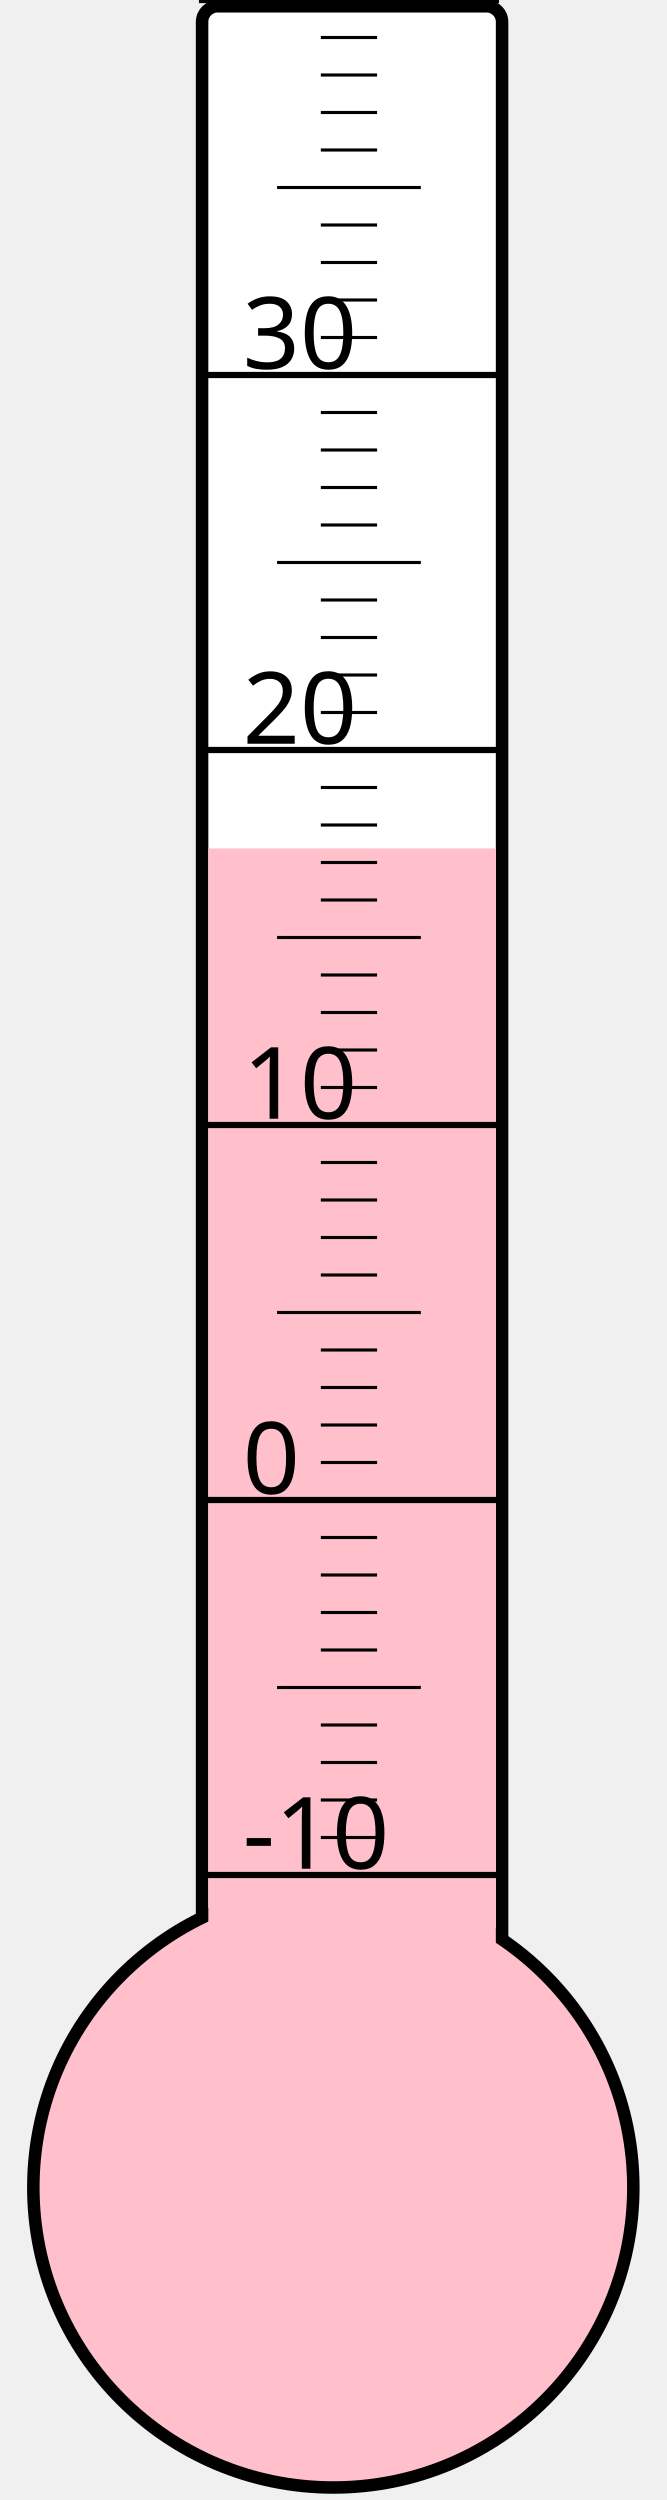
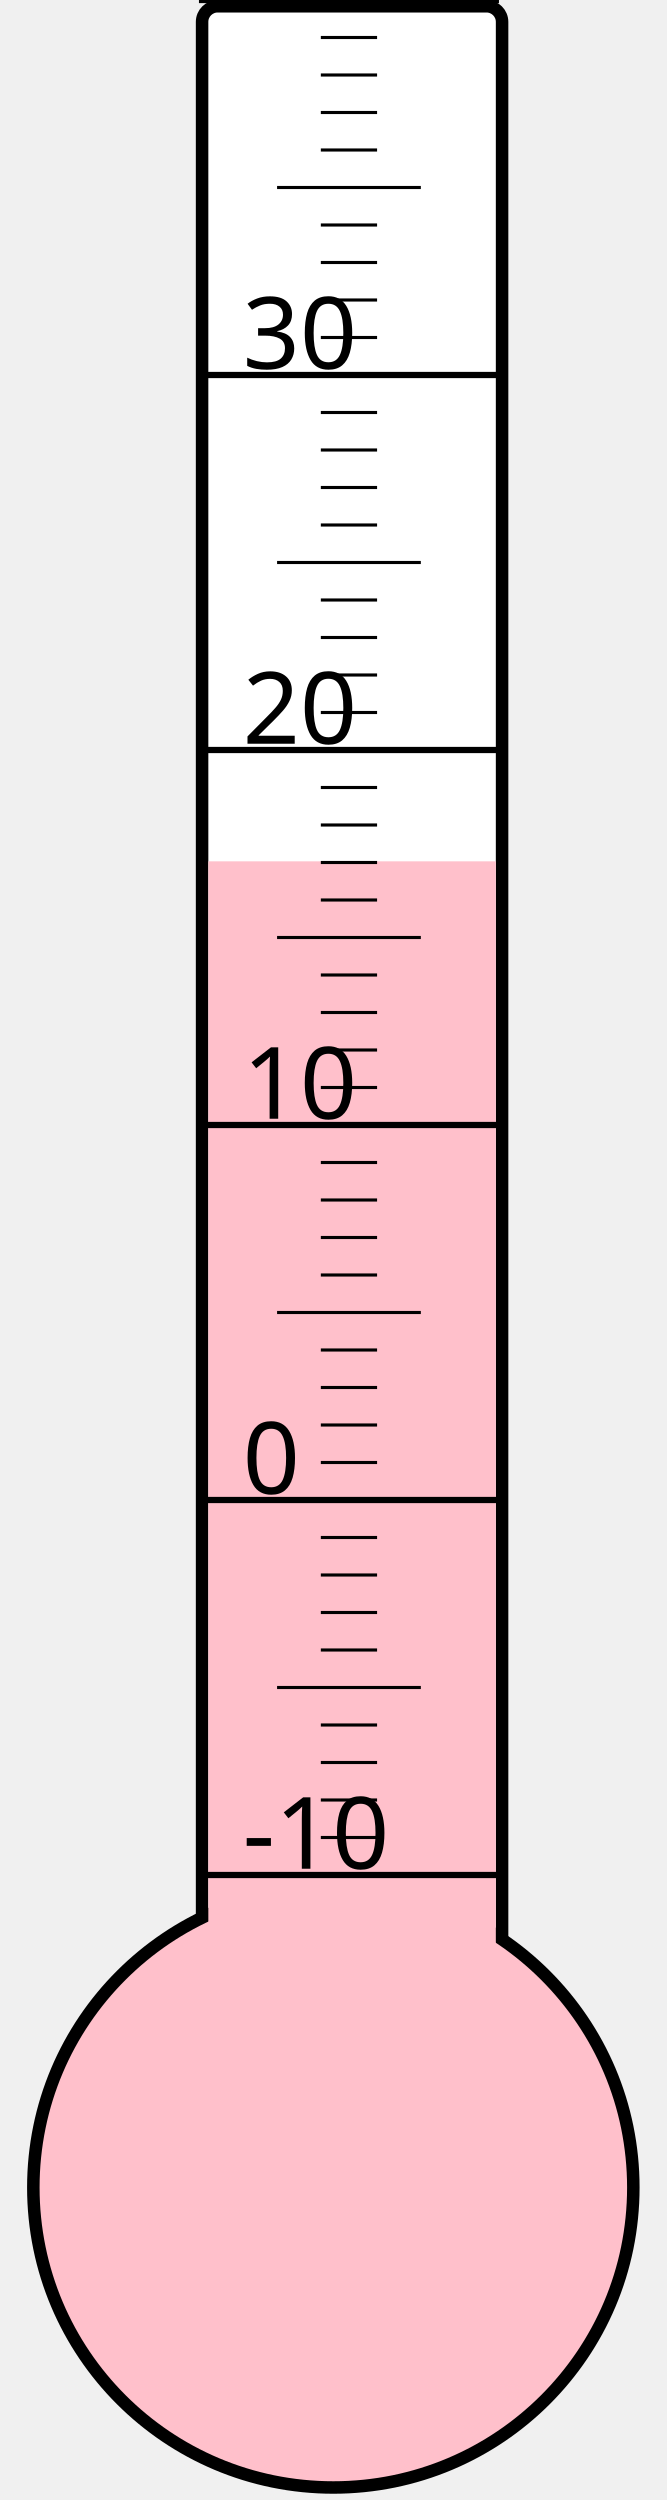
<svg xmlns="http://www.w3.org/2000/svg" width="40px" height="150px" viewBox="0 0 200 800">
  <rect width="200" height="800" x="0" y="0" style="fill: #ffffeb; fill-opacity: 0;" />
  <rect width="96" height="680" x="58" y="2" rx="5" ry="5" style="fill: white; fill-opacity: 1; stroke: black; stroke-width: 4;" />
  <circle cx="100" cy="700" r="96" style="fill: pink; stroke: black; stroke-width: 4;" />
-   <rect width="92" height="428.5" x="60" y="271.5" style="fill: pink; fill-opacity: 1; stroke-width: 0;" />
+   <rect width="92" height="424.375" x="60" y="275.625" style="fill: pink; fill-opacity: 1; stroke-width: 0;" />
  <text x="71" y="598" style="font-family: sans-serif; font-size: 24pt;">-10</text>
  <text x="71" y="478" style="font-family: sans-serif; font-size: 24pt;">0</text>
  <text x="71" y="358" style="font-family: sans-serif; font-size: 24pt;">10</text>
  <text x="71" y="238" style="font-family: sans-serif; font-size: 24pt;">20</text>
  <text x="71" y="118" style="font-family: sans-serif; font-size: 24pt;">30</text>
  <g style="stroke: black;">
    <line x1="57" y1="600" x2="153" y2="600" style="stroke-width: 2;" />
    <line x1="96" y1="588" x2="114" y2="588" style="stroke-width: 1;" />
    <line x1="96" y1="576" x2="114" y2="576" style="stroke-width: 1;" />
    <line x1="96" y1="564" x2="114" y2="564" style="stroke-width: 1;" />
    <line x1="96" y1="552" x2="114" y2="552" style="stroke-width: 1;" />
    <line x1="82" y1="540" x2="128" y2="540" style="stroke-width: 1;" />
    <line x1="96" y1="528" x2="114" y2="528" style="stroke-width: 1;" />
    <line x1="96" y1="516" x2="114" y2="516" style="stroke-width: 1;" />
    <line x1="96" y1="504" x2="114" y2="504" style="stroke-width: 1;" />
    <line x1="96" y1="492" x2="114" y2="492" style="stroke-width: 1;" />
    <line x1="57" y1="480" x2="153" y2="480" style="stroke-width: 2;" />
    <line x1="96" y1="468" x2="114" y2="468" style="stroke-width: 1;" />
    <line x1="96" y1="456" x2="114" y2="456" style="stroke-width: 1;" />
    <line x1="96" y1="444" x2="114" y2="444" style="stroke-width: 1;" />
    <line x1="96" y1="432" x2="114" y2="432" style="stroke-width: 1;" />
    <line x1="82" y1="420" x2="128" y2="420" style="stroke-width: 1;" />
    <line x1="96" y1="408" x2="114" y2="408" style="stroke-width: 1;" />
    <line x1="96" y1="396" x2="114" y2="396" style="stroke-width: 1;" />
    <line x1="96" y1="384" x2="114" y2="384" style="stroke-width: 1;" />
    <line x1="96" y1="372" x2="114" y2="372" style="stroke-width: 1;" />
    <line x1="57" y1="360" x2="153" y2="360" style="stroke-width: 2;" />
    <line x1="96" y1="348" x2="114" y2="348" style="stroke-width: 1;" />
    <line x1="96" y1="336" x2="114" y2="336" style="stroke-width: 1;" />
    <line x1="96" y1="324" x2="114" y2="324" style="stroke-width: 1;" />
    <line x1="96" y1="312" x2="114" y2="312" style="stroke-width: 1;" />
    <line x1="82" y1="300" x2="128" y2="300" style="stroke-width: 1;" />
    <line x1="96" y1="288" x2="114" y2="288" style="stroke-width: 1;" />
    <line x1="96" y1="276" x2="114" y2="276" style="stroke-width: 1;" />
    <line x1="96" y1="264" x2="114" y2="264" style="stroke-width: 1;" />
    <line x1="96" y1="252" x2="114" y2="252" style="stroke-width: 1;" />
    <line x1="57" y1="240" x2="153" y2="240" style="stroke-width: 2;" />
    <line x1="96" y1="228" x2="114" y2="228" style="stroke-width: 1;" />
    <line x1="96" y1="216" x2="114" y2="216" style="stroke-width: 1;" />
    <line x1="96" y1="204" x2="114" y2="204" style="stroke-width: 1;" />
    <line x1="96" y1="192" x2="114" y2="192" style="stroke-width: 1;" />
    <line x1="82" y1="180" x2="128" y2="180" style="stroke-width: 1;" />
    <line x1="96" y1="168" x2="114" y2="168" style="stroke-width: 1;" />
    <line x1="96" y1="156" x2="114" y2="156" style="stroke-width: 1;" />
    <line x1="96" y1="144" x2="114" y2="144" style="stroke-width: 1;" />
    <line x1="96" y1="132" x2="114" y2="132" style="stroke-width: 1;" />
    <line x1="57" y1="120" x2="153" y2="120" style="stroke-width: 2;" />
    <line x1="96" y1="108" x2="114" y2="108" style="stroke-width: 1;" />
    <line x1="96" y1="96" x2="114" y2="96" style="stroke-width: 1;" />
    <line x1="96" y1="84" x2="114" y2="84" style="stroke-width: 1;" />
    <line x1="96" y1="72" x2="114" y2="72" style="stroke-width: 1;" />
    <line x1="82" y1="60" x2="128" y2="60" style="stroke-width: 1;" />
    <line x1="96" y1="48" x2="114" y2="48" style="stroke-width: 1;" />
    <line x1="96" y1="36" x2="114" y2="36" style="stroke-width: 1;" />
    <line x1="96" y1="24" x2="114" y2="24" style="stroke-width: 1;" />
    <line x1="96" y1="12" x2="114" y2="12" style="stroke-width: 1;" />
    <line x1="57" y1="0" x2="153" y2="0" style="stroke-width: 2;" />
  </g>
</svg>
